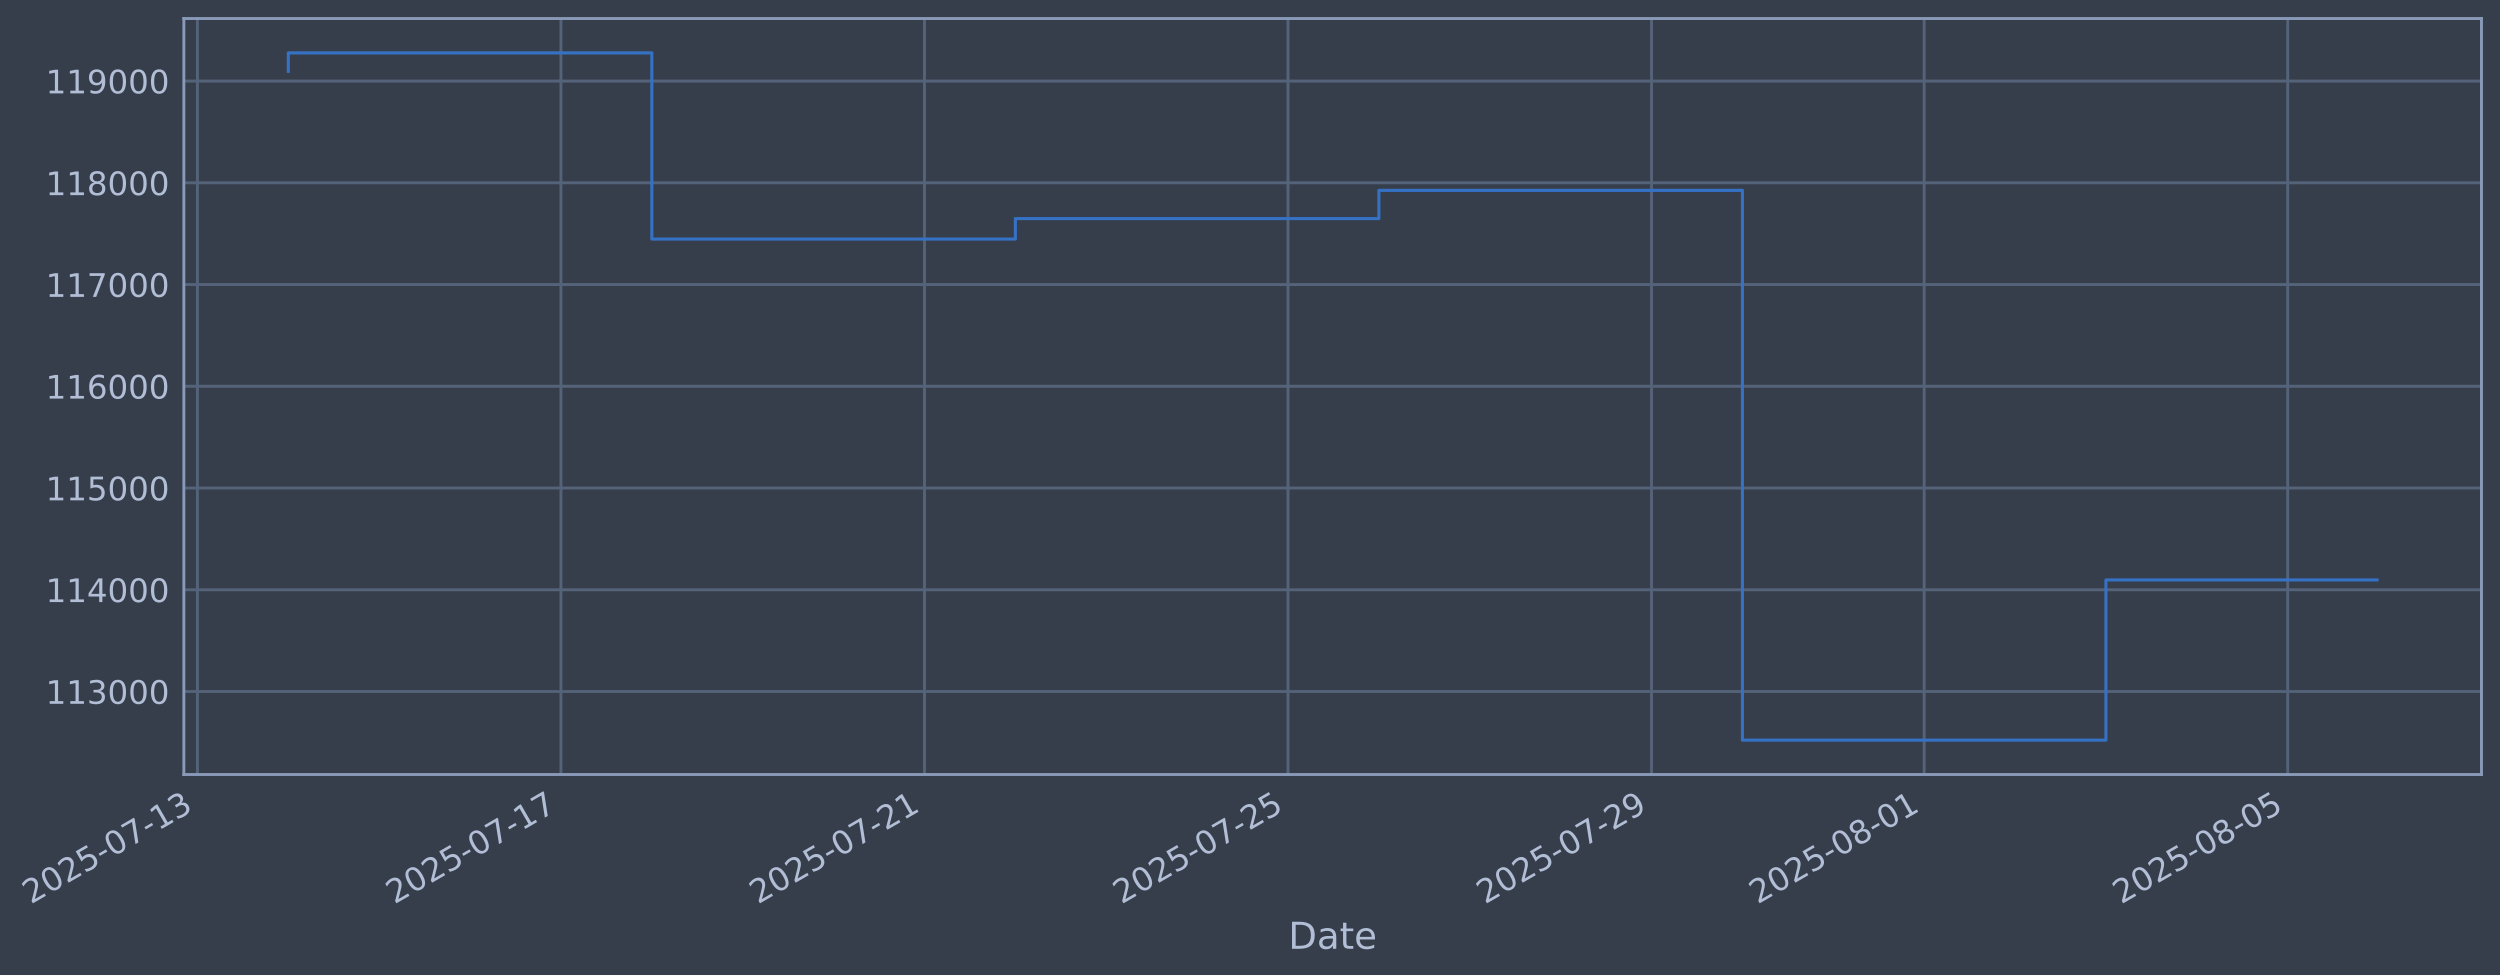
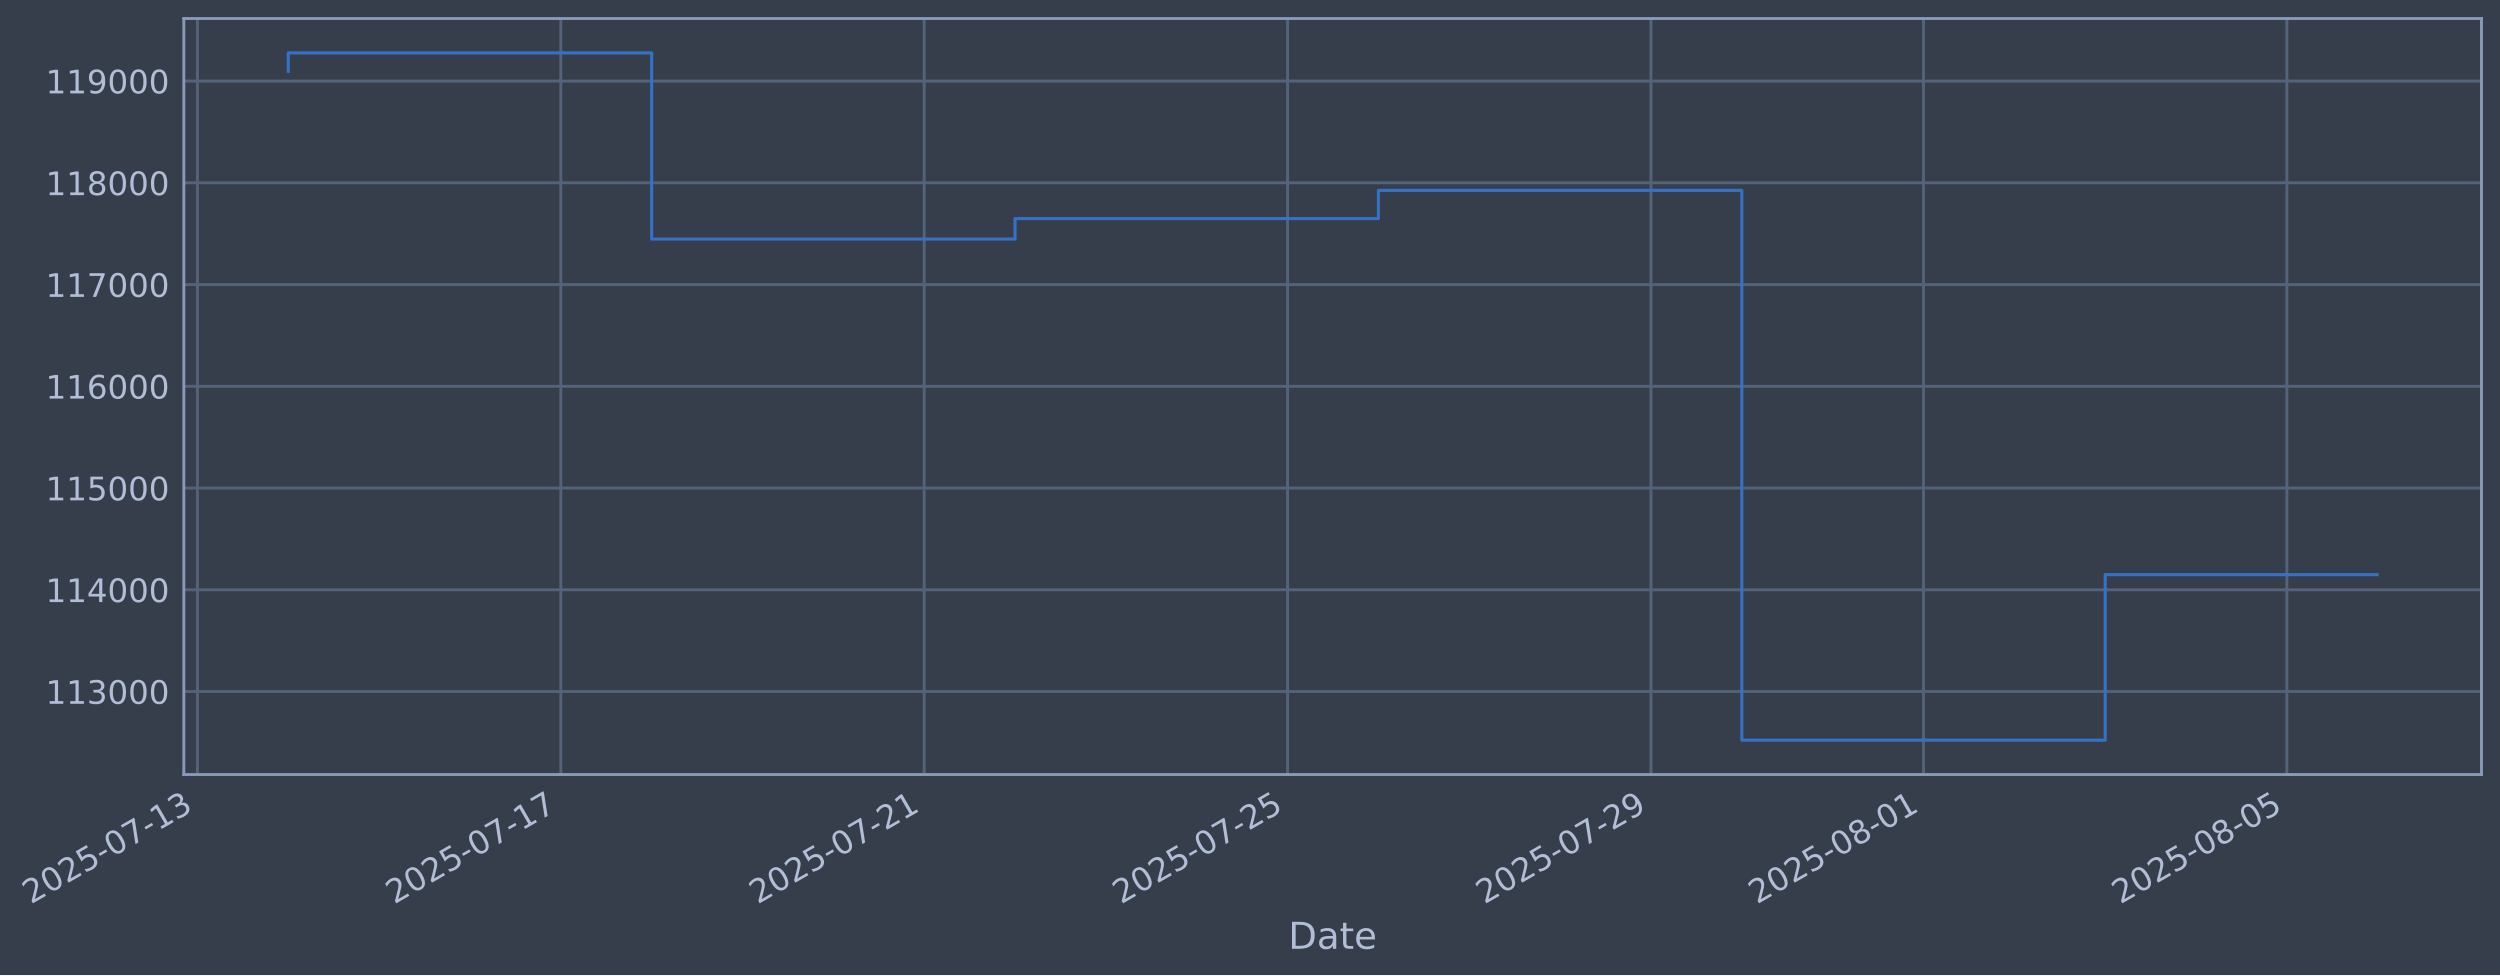
- <svg xmlns="http://www.w3.org/2000/svg" xmlns:xlink="http://www.w3.org/1999/xlink" width="971.445pt" height="378.87pt" viewBox="0 0 971.445 378.87" version="1.1">
+ <svg xmlns="http://www.w3.org/2000/svg" xmlns:xlink="http://www.w3.org/1999/xlink" width="971.431pt" height="378.87pt" viewBox="0 0 971.431 378.87" version="1.1">
  <defs>
    <style type="text/css">*{stroke-linejoin: round; stroke-linecap: butt}</style>
  </defs>
  <g id="figure_1">
    <g id="patch_1">
-       <path d="M 0 378.87  L 971.445 378.87  L 971.445 0  L 0 0  z " style="fill: #373e4b" />
+       <path d="M 0 378.87  L 971.431 378.87  L 971.431 0  L 0 0  z " style="fill: #373e4b" />
    </g>
    <g id="axes_1">
      <g id="patch_2">
-         <path d="M 71.445 300.96  L 964.245 300.96  L 964.245 7.2  L 71.445 7.2  z " style="fill: #373e4b" />
+         <path d="M 71.431 300.96  L 964.231 300.96  L 964.231 7.2  L 71.431 7.2  z " style="fill: #373e4b" />
      </g>
      <g id="matplotlib.axis_1">
        <g id="xtick_1">
          <g id="line2d_1">
-             <path d="M 76.713 300.96  L 76.713 7.2  " clip-path="url(#p9b56e1e7e6)" style="fill: none; stroke: #546379; stroke-width: 1.12; stroke-linecap: square" />
+             <path d="M 76.713 300.96  L 76.713 7.2  " clip-path="url(#p47b75eed71)" style="fill: none; stroke: #546379; stroke-width: 1.12; stroke-linecap: square" />
          </g>
          <g id="line2d_2" />
          <g id="text_1">
            <g style="fill: #b1bed6" transform="translate(11.98702 351.4642) rotate(-30) scale(0.126 -0.126)">
              <defs>
                <path id="DejaVuSans-32" d="M 1228 531  L 3431 531  L 3431 0  L 469 0  L 469 531  Q 828 903 1448 1529  Q 2069 2156 2228 2338  Q 2531 2678 2651 2914  Q 2772 3150 2772 3378  Q 2772 3750 2511 3984  Q 2250 4219 1831 4219  Q 1534 4219 1204 4116  Q 875 4013 500 3803  L 500 4441  Q 881 4594 1212 4672  Q 1544 4750 1819 4750  Q 2544 4750 2975 4387  Q 3406 4025 3406 3419  Q 3406 3131 3298 2873  Q 3191 2616 2906 2266  Q 2828 2175 2409 1742  Q 1991 1309 1228 531  z " transform="scale(0.015625)" />
                <path id="DejaVuSans-30" d="M 2034 4250  Q 1547 4250 1301 3770  Q 1056 3291 1056 2328  Q 1056 1369 1301 889  Q 1547 409 2034 409  Q 2525 409 2770 889  Q 3016 1369 3016 2328  Q 3016 3291 2770 3770  Q 2525 4250 2034 4250  z M 2034 4750  Q 2819 4750 3233 4129  Q 3647 3509 3647 2328  Q 3647 1150 3233 529  Q 2819 -91 2034 -91  Q 1250 -91 836 529  Q 422 1150 422 2328  Q 422 3509 836 4129  Q 1250 4750 2034 4750  z " transform="scale(0.015625)" />
                <path id="DejaVuSans-35" d="M 691 4666  L 3169 4666  L 3169 4134  L 1269 4134  L 1269 2991  Q 1406 3038 1543 3061  Q 1681 3084 1819 3084  Q 2600 3084 3056 2656  Q 3513 2228 3513 1497  Q 3513 744 3044 326  Q 2575 -91 1722 -91  Q 1428 -91 1123 -41  Q 819 9 494 109  L 494 744  Q 775 591 1075 516  Q 1375 441 1709 441  Q 2250 441 2565 725  Q 2881 1009 2881 1497  Q 2881 1984 2565 2268  Q 2250 2553 1709 2553  Q 1456 2553 1204 2497  Q 953 2441 691 2322  L 691 4666  z " transform="scale(0.015625)" />
                <path id="DejaVuSans-2d" d="M 313 2009  L 1997 2009  L 1997 1497  L 313 1497  L 313 2009  z " transform="scale(0.015625)" />
                <path id="DejaVuSans-37" d="M 525 4666  L 3525 4666  L 3525 4397  L 1831 0  L 1172 0  L 2766 4134  L 525 4134  L 525 4666  z " transform="scale(0.015625)" />
                <path id="DejaVuSans-31" d="M 794 531  L 1825 531  L 1825 4091  L 703 3866  L 703 4441  L 1819 4666  L 2450 4666  L 2450 531  L 3481 531  L 3481 0  L 794 0  L 794 531  z " transform="scale(0.015625)" />
                <path id="DejaVuSans-33" d="M 2597 2516  Q 3050 2419 3304 2112  Q 3559 1806 3559 1356  Q 3559 666 3084 287  Q 2609 -91 1734 -91  Q 1441 -91 1130 -33  Q 819 25 488 141  L 488 750  Q 750 597 1062 519  Q 1375 441 1716 441  Q 2309 441 2620 675  Q 2931 909 2931 1356  Q 2931 1769 2642 2001  Q 2353 2234 1838 2234  L 1294 2234  L 1294 2753  L 1863 2753  Q 2328 2753 2575 2939  Q 2822 3125 2822 3475  Q 2822 3834 2567 4026  Q 2313 4219 1838 4219  Q 1578 4219 1281 4162  Q 984 4106 628 3988  L 628 4550  Q 988 4650 1302 4700  Q 1616 4750 1894 4750  Q 2613 4750 3031 4423  Q 3450 4097 3450 3541  Q 3450 3153 3228 2886  Q 3006 2619 2597 2516  z " transform="scale(0.015625)" />
              </defs>
              <use xlink:href="#DejaVuSans-32" />
              <use xlink:href="#DejaVuSans-30" transform="translate(63.62305 0)" />
              <use xlink:href="#DejaVuSans-32" transform="translate(127.2461 0)" />
              <use xlink:href="#DejaVuSans-35" transform="translate(190.8691 0)" />
              <use xlink:href="#DejaVuSans-2d" transform="translate(254.4922 0)" />
              <use xlink:href="#DejaVuSans-30" transform="translate(290.5762 0)" />
              <use xlink:href="#DejaVuSans-37" transform="translate(354.1992 0)" />
              <use xlink:href="#DejaVuSans-2d" transform="translate(417.8223 0)" />
              <use xlink:href="#DejaVuSans-31" transform="translate(453.9062 0)" />
              <use xlink:href="#DejaVuSans-33" transform="translate(517.5293 0)" />
            </g>
          </g>
        </g>
        <g id="xtick_2">
          <g id="line2d_3">
-             <path d="M 217.971 300.96  L 217.971 7.2  " clip-path="url(#p9b56e1e7e6)" style="fill: none; stroke: #546379; stroke-width: 1.12; stroke-linecap: square" />
+             <path d="M 217.914 300.96  L 217.914 7.2  " clip-path="url(#p47b75eed71)" style="fill: none; stroke: #546379; stroke-width: 1.12; stroke-linecap: square" />
          </g>
          <g id="line2d_4" />
          <g id="text_2">
-             <g style="fill: #b1bed6" transform="translate(153.2457 351.4642) rotate(-30) scale(0.126 -0.126)">
+             <g style="fill: #b1bed6" transform="translate(153.1883 351.4642) rotate(-30) scale(0.126 -0.126)">
              <use xlink:href="#DejaVuSans-32" />
              <use xlink:href="#DejaVuSans-30" transform="translate(63.62305 0)" />
              <use xlink:href="#DejaVuSans-32" transform="translate(127.2461 0)" />
              <use xlink:href="#DejaVuSans-35" transform="translate(190.8691 0)" />
              <use xlink:href="#DejaVuSans-2d" transform="translate(254.4922 0)" />
              <use xlink:href="#DejaVuSans-30" transform="translate(290.5762 0)" />
              <use xlink:href="#DejaVuSans-37" transform="translate(354.1992 0)" />
              <use xlink:href="#DejaVuSans-2d" transform="translate(417.8223 0)" />
              <use xlink:href="#DejaVuSans-31" transform="translate(453.9062 0)" />
              <use xlink:href="#DejaVuSans-37" transform="translate(517.5293 0)" />
            </g>
          </g>
        </g>
        <g id="xtick_3">
          <g id="line2d_5">
-             <path d="M 359.23 300.96  L 359.23 7.2  " clip-path="url(#p9b56e1e7e6)" style="fill: none; stroke: #546379; stroke-width: 1.12; stroke-linecap: square" />
+             <path d="M 359.115 300.96  L 359.115 7.2  " clip-path="url(#p47b75eed71)" style="fill: none; stroke: #546379; stroke-width: 1.12; stroke-linecap: square" />
          </g>
          <g id="line2d_6" />
          <g id="text_3">
-             <g style="fill: #b1bed6" transform="translate(294.5043 351.4642) rotate(-30) scale(0.126 -0.126)">
+             <g style="fill: #b1bed6" transform="translate(294.3896 351.4642) rotate(-30) scale(0.126 -0.126)">
              <use xlink:href="#DejaVuSans-32" />
              <use xlink:href="#DejaVuSans-30" transform="translate(63.62305 0)" />
              <use xlink:href="#DejaVuSans-32" transform="translate(127.2461 0)" />
              <use xlink:href="#DejaVuSans-35" transform="translate(190.8691 0)" />
              <use xlink:href="#DejaVuSans-2d" transform="translate(254.4922 0)" />
              <use xlink:href="#DejaVuSans-30" transform="translate(290.5762 0)" />
              <use xlink:href="#DejaVuSans-37" transform="translate(354.1992 0)" />
              <use xlink:href="#DejaVuSans-2d" transform="translate(417.8223 0)" />
              <use xlink:href="#DejaVuSans-32" transform="translate(453.9062 0)" />
              <use xlink:href="#DejaVuSans-31" transform="translate(517.5293 0)" />
            </g>
          </g>
        </g>
        <g id="xtick_4">
          <g id="line2d_7">
-             <path d="M 500.489 300.96  L 500.489 7.2  " clip-path="url(#p9b56e1e7e6)" style="fill: none; stroke: #546379; stroke-width: 1.12; stroke-linecap: square" />
+             <path d="M 500.316 300.96  L 500.316 7.2  " clip-path="url(#p47b75eed71)" style="fill: none; stroke: #546379; stroke-width: 1.12; stroke-linecap: square" />
          </g>
          <g id="line2d_8" />
          <g id="text_4">
-             <g style="fill: #b1bed6" transform="translate(435.763 351.4642) rotate(-30) scale(0.126 -0.126)">
+             <g style="fill: #b1bed6" transform="translate(435.5909 351.4642) rotate(-30) scale(0.126 -0.126)">
              <use xlink:href="#DejaVuSans-32" />
              <use xlink:href="#DejaVuSans-30" transform="translate(63.62305 0)" />
              <use xlink:href="#DejaVuSans-32" transform="translate(127.2461 0)" />
              <use xlink:href="#DejaVuSans-35" transform="translate(190.8691 0)" />
              <use xlink:href="#DejaVuSans-2d" transform="translate(254.4922 0)" />
              <use xlink:href="#DejaVuSans-30" transform="translate(290.5762 0)" />
              <use xlink:href="#DejaVuSans-37" transform="translate(354.1992 0)" />
              <use xlink:href="#DejaVuSans-2d" transform="translate(417.8223 0)" />
              <use xlink:href="#DejaVuSans-32" transform="translate(453.9062 0)" />
              <use xlink:href="#DejaVuSans-35" transform="translate(517.5293 0)" />
            </g>
          </g>
        </g>
        <g id="xtick_5">
          <g id="line2d_9">
-             <path d="M 641.747 300.96  L 641.747 7.2  " clip-path="url(#p9b56e1e7e6)" style="fill: none; stroke: #546379; stroke-width: 1.12; stroke-linecap: square" />
+             <path d="M 641.518 300.96  L 641.518 7.2  " clip-path="url(#p47b75eed71)" style="fill: none; stroke: #546379; stroke-width: 1.12; stroke-linecap: square" />
          </g>
          <g id="line2d_10" />
          <g id="text_5">
-             <g style="fill: #b1bed6" transform="translate(577.0217 351.4642) rotate(-30) scale(0.126 -0.126)">
+             <g style="fill: #b1bed6" transform="translate(576.7922 351.4642) rotate(-30) scale(0.126 -0.126)">
              <defs>
                <path id="DejaVuSans-39" d="M 703 97  L 703 672  Q 941 559 1184 500  Q 1428 441 1663 441  Q 2288 441 2617 861  Q 2947 1281 2994 2138  Q 2813 1869 2534 1725  Q 2256 1581 1919 1581  Q 1219 1581 811 2004  Q 403 2428 403 3163  Q 403 3881 828 4315  Q 1253 4750 1959 4750  Q 2769 4750 3195 4129  Q 3622 3509 3622 2328  Q 3622 1225 3098 567  Q 2575 -91 1691 -91  Q 1453 -91 1209 -44  Q 966 3 703 97  z M 1959 2075  Q 2384 2075 2632 2365  Q 2881 2656 2881 3163  Q 2881 3666 2632 3958  Q 2384 4250 1959 4250  Q 1534 4250 1286 3958  Q 1038 3666 1038 3163  Q 1038 2656 1286 2365  Q 1534 2075 1959 2075  z " transform="scale(0.015625)" />
              </defs>
              <use xlink:href="#DejaVuSans-32" />
              <use xlink:href="#DejaVuSans-30" transform="translate(63.62305 0)" />
              <use xlink:href="#DejaVuSans-32" transform="translate(127.2461 0)" />
              <use xlink:href="#DejaVuSans-35" transform="translate(190.8691 0)" />
              <use xlink:href="#DejaVuSans-2d" transform="translate(254.4922 0)" />
              <use xlink:href="#DejaVuSans-30" transform="translate(290.5762 0)" />
              <use xlink:href="#DejaVuSans-37" transform="translate(354.1992 0)" />
              <use xlink:href="#DejaVuSans-2d" transform="translate(417.8223 0)" />
              <use xlink:href="#DejaVuSans-32" transform="translate(453.9062 0)" />
              <use xlink:href="#DejaVuSans-39" transform="translate(517.5293 0)" />
            </g>
          </g>
        </g>
        <g id="xtick_6">
          <g id="line2d_11">
-             <path d="M 747.691 300.96  L 747.691 7.2  " clip-path="url(#p9b56e1e7e6)" style="fill: none; stroke: #546379; stroke-width: 1.12; stroke-linecap: square" />
+             <path d="M 747.419 300.96  L 747.419 7.2  " clip-path="url(#p47b75eed71)" style="fill: none; stroke: #546379; stroke-width: 1.12; stroke-linecap: square" />
          </g>
          <g id="line2d_12" />
          <g id="text_6">
-             <g style="fill: #b1bed6" transform="translate(682.9657 351.4642) rotate(-30) scale(0.126 -0.126)">
+             <g style="fill: #b1bed6" transform="translate(682.6932 351.4642) rotate(-30) scale(0.126 -0.126)">
              <defs>
                <path id="DejaVuSans-38" d="M 2034 2216  Q 1584 2216 1326 1975  Q 1069 1734 1069 1313  Q 1069 891 1326 650  Q 1584 409 2034 409  Q 2484 409 2743 651  Q 3003 894 3003 1313  Q 3003 1734 2745 1975  Q 2488 2216 2034 2216  z M 1403 2484  Q 997 2584 770 2862  Q 544 3141 544 3541  Q 544 4100 942 4425  Q 1341 4750 2034 4750  Q 2731 4750 3128 4425  Q 3525 4100 3525 3541  Q 3525 3141 3298 2862  Q 3072 2584 2669 2484  Q 3125 2378 3379 2068  Q 3634 1759 3634 1313  Q 3634 634 3220 271  Q 2806 -91 2034 -91  Q 1263 -91 848 271  Q 434 634 434 1313  Q 434 1759 690 2068  Q 947 2378 1403 2484  z M 1172 3481  Q 1172 3119 1398 2916  Q 1625 2713 2034 2713  Q 2441 2713 2670 2916  Q 2900 3119 2900 3481  Q 2900 3844 2670 4047  Q 2441 4250 2034 4250  Q 1625 4250 1398 4047  Q 1172 3844 1172 3481  z " transform="scale(0.015625)" />
              </defs>
              <use xlink:href="#DejaVuSans-32" />
              <use xlink:href="#DejaVuSans-30" transform="translate(63.62305 0)" />
              <use xlink:href="#DejaVuSans-32" transform="translate(127.2461 0)" />
              <use xlink:href="#DejaVuSans-35" transform="translate(190.8691 0)" />
              <use xlink:href="#DejaVuSans-2d" transform="translate(254.4922 0)" />
              <use xlink:href="#DejaVuSans-30" transform="translate(290.5762 0)" />
              <use xlink:href="#DejaVuSans-38" transform="translate(354.1992 0)" />
              <use xlink:href="#DejaVuSans-2d" transform="translate(417.8223 0)" />
              <use xlink:href="#DejaVuSans-30" transform="translate(453.9062 0)" />
              <use xlink:href="#DejaVuSans-31" transform="translate(517.5293 0)" />
            </g>
          </g>
        </g>
        <g id="xtick_7">
          <g id="line2d_13">
-             <path d="M 888.95 300.96  L 888.95 7.2  " clip-path="url(#p9b56e1e7e6)" style="fill: none; stroke: #546379; stroke-width: 1.12; stroke-linecap: square" />
+             <path d="M 888.62 300.96  L 888.62 7.2  " clip-path="url(#p47b75eed71)" style="fill: none; stroke: #546379; stroke-width: 1.12; stroke-linecap: square" />
          </g>
          <g id="line2d_14" />
          <g id="text_7">
-             <g style="fill: #b1bed6" transform="translate(824.2243 351.4642) rotate(-30) scale(0.126 -0.126)">
+             <g style="fill: #b1bed6" transform="translate(823.8945 351.4642) rotate(-30) scale(0.126 -0.126)">
              <use xlink:href="#DejaVuSans-32" />
              <use xlink:href="#DejaVuSans-30" transform="translate(63.62305 0)" />
              <use xlink:href="#DejaVuSans-32" transform="translate(127.2461 0)" />
              <use xlink:href="#DejaVuSans-35" transform="translate(190.8691 0)" />
              <use xlink:href="#DejaVuSans-2d" transform="translate(254.4922 0)" />
              <use xlink:href="#DejaVuSans-30" transform="translate(290.5762 0)" />
              <use xlink:href="#DejaVuSans-38" transform="translate(354.1992 0)" />
              <use xlink:href="#DejaVuSans-2d" transform="translate(417.8223 0)" />
              <use xlink:href="#DejaVuSans-30" transform="translate(453.9062 0)" />
              <use xlink:href="#DejaVuSans-35" transform="translate(517.5293 0)" />
            </g>
          </g>
        </g>
        <g id="text_8">
-           <g style="fill: #b1bed6" transform="translate(500.6362 368.6753) scale(0.144 -0.144)">
+           <g style="fill: #b1bed6" transform="translate(500.6219 368.6753) scale(0.144 -0.144)">
            <defs>
              <path id="DejaVuSans-44" d="M 1259 4147  L 1259 519  L 2022 519  Q 2988 519 3436 956  Q 3884 1394 3884 2338  Q 3884 3275 3436 3711  Q 2988 4147 2022 4147  L 1259 4147  z M 628 4666  L 1925 4666  Q 3281 4666 3915 4102  Q 4550 3538 4550 2338  Q 4550 1131 3912 565  Q 3275 0 1925 0  L 628 0  L 628 4666  z " transform="scale(0.015625)" />
              <path id="DejaVuSans-61" d="M 2194 1759  Q 1497 1759 1228 1600  Q 959 1441 959 1056  Q 959 750 1161 570  Q 1363 391 1709 391  Q 2188 391 2477 730  Q 2766 1069 2766 1631  L 2766 1759  L 2194 1759  z M 3341 1997  L 3341 0  L 2766 0  L 2766 531  Q 2569 213 2275 61  Q 1981 -91 1556 -91  Q 1019 -91 701 211  Q 384 513 384 1019  Q 384 1609 779 1909  Q 1175 2209 1959 2209  L 2766 2209  L 2766 2266  Q 2766 2663 2505 2880  Q 2244 3097 1772 3097  Q 1472 3097 1187 3025  Q 903 2953 641 2809  L 641 3341  Q 956 3463 1253 3523  Q 1550 3584 1831 3584  Q 2591 3584 2966 3190  Q 3341 2797 3341 1997  z " transform="scale(0.015625)" />
              <path id="DejaVuSans-74" d="M 1172 4494  L 1172 3500  L 2356 3500  L 2356 3053  L 1172 3053  L 1172 1153  Q 1172 725 1289 603  Q 1406 481 1766 481  L 2356 481  L 2356 0  L 1766 0  Q 1100 0 847 248  Q 594 497 594 1153  L 594 3053  L 172 3053  L 172 3500  L 594 3500  L 594 4494  L 1172 4494  z " transform="scale(0.015625)" />
              <path id="DejaVuSans-65" d="M 3597 1894  L 3597 1613  L 953 1613  Q 991 1019 1311 708  Q 1631 397 2203 397  Q 2534 397 2845 478  Q 3156 559 3463 722  L 3463 178  Q 3153 47 2828 -22  Q 2503 -91 2169 -91  Q 1331 -91 842 396  Q 353 884 353 1716  Q 353 2575 817 3079  Q 1281 3584 2069 3584  Q 2775 3584 3186 3129  Q 3597 2675 3597 1894  z M 3022 2063  Q 3016 2534 2758 2815  Q 2500 3097 2075 3097  Q 1594 3097 1305 2825  Q 1016 2553 972 2059  L 3022 2063  z " transform="scale(0.015625)" />
            </defs>
            <use xlink:href="#DejaVuSans-44" />
            <use xlink:href="#DejaVuSans-61" transform="translate(77.00195 0)" />
            <use xlink:href="#DejaVuSans-74" transform="translate(138.2812 0)" />
            <use xlink:href="#DejaVuSans-65" transform="translate(177.4902 0)" />
          </g>
        </g>
      </g>
      <g id="matplotlib.axis_2">
        <g id="ytick_1">
          <g id="line2d_15">
-             <path d="M 71.445 268.698  L 964.245 268.698  " clip-path="url(#p9b56e1e7e6)" style="fill: none; stroke: #546379; stroke-width: 1.12; stroke-linecap: square" />
+             <path d="M 71.431 268.698  L 964.231 268.698  " clip-path="url(#p47b75eed71)" style="fill: none; stroke: #546379; stroke-width: 1.12; stroke-linecap: square" />
          </g>
          <g id="line2d_16" />
          <g id="text_9">
-             <g style="fill: #b1bed6" transform="translate(17.74487 273.4854) scale(0.126 -0.126)">
+             <g style="fill: #b1bed6" transform="translate(17.73053 273.4854) scale(0.126 -0.126)">
              <use xlink:href="#DejaVuSans-31" />
              <use xlink:href="#DejaVuSans-31" transform="translate(63.62305 0)" />
              <use xlink:href="#DejaVuSans-33" transform="translate(127.2461 0)" />
              <use xlink:href="#DejaVuSans-30" transform="translate(190.8691 0)" />
              <use xlink:href="#DejaVuSans-30" transform="translate(254.4922 0)" />
              <use xlink:href="#DejaVuSans-30" transform="translate(318.1152 0)" />
            </g>
          </g>
        </g>
        <g id="ytick_2">
          <g id="line2d_17">
-             <path d="M 71.445 229.165  L 964.245 229.165  " clip-path="url(#p9b56e1e7e6)" style="fill: none; stroke: #546379; stroke-width: 1.12; stroke-linecap: square" />
+             <path d="M 71.431 229.165  L 964.231 229.165  " clip-path="url(#p47b75eed71)" style="fill: none; stroke: #546379; stroke-width: 1.12; stroke-linecap: square" />
          </g>
          <g id="line2d_18" />
          <g id="text_10">
-             <g style="fill: #b1bed6" transform="translate(17.74487 233.952) scale(0.126 -0.126)">
+             <g style="fill: #b1bed6" transform="translate(17.73053 233.952) scale(0.126 -0.126)">
              <defs>
                <path id="DejaVuSans-34" d="M 2419 4116  L 825 1625  L 2419 1625  L 2419 4116  z M 2253 4666  L 3047 4666  L 3047 1625  L 3713 1625  L 3713 1100  L 3047 1100  L 3047 0  L 2419 0  L 2419 1100  L 313 1100  L 313 1709  L 2253 4666  z " transform="scale(0.015625)" />
              </defs>
              <use xlink:href="#DejaVuSans-31" />
              <use xlink:href="#DejaVuSans-31" transform="translate(63.62305 0)" />
              <use xlink:href="#DejaVuSans-34" transform="translate(127.2461 0)" />
              <use xlink:href="#DejaVuSans-30" transform="translate(190.8691 0)" />
              <use xlink:href="#DejaVuSans-30" transform="translate(254.4922 0)" />
              <use xlink:href="#DejaVuSans-30" transform="translate(318.1152 0)" />
            </g>
          </g>
        </g>
        <g id="ytick_3">
          <g id="line2d_19">
-             <path d="M 71.445 189.631  L 964.245 189.631  " clip-path="url(#p9b56e1e7e6)" style="fill: none; stroke: #546379; stroke-width: 1.12; stroke-linecap: square" />
+             <path d="M 71.431 189.631  L 964.231 189.631  " clip-path="url(#p47b75eed71)" style="fill: none; stroke: #546379; stroke-width: 1.12; stroke-linecap: square" />
          </g>
          <g id="line2d_20" />
          <g id="text_11">
-             <g style="fill: #b1bed6" transform="translate(17.74487 194.4185) scale(0.126 -0.126)">
+             <g style="fill: #b1bed6" transform="translate(17.73053 194.4185) scale(0.126 -0.126)">
              <use xlink:href="#DejaVuSans-31" />
              <use xlink:href="#DejaVuSans-31" transform="translate(63.62305 0)" />
              <use xlink:href="#DejaVuSans-35" transform="translate(127.2461 0)" />
              <use xlink:href="#DejaVuSans-30" transform="translate(190.8691 0)" />
              <use xlink:href="#DejaVuSans-30" transform="translate(254.4922 0)" />
              <use xlink:href="#DejaVuSans-30" transform="translate(318.1152 0)" />
            </g>
          </g>
        </g>
        <g id="ytick_4">
          <g id="line2d_21">
-             <path d="M 71.445 150.098  L 964.245 150.098  " clip-path="url(#p9b56e1e7e6)" style="fill: none; stroke: #546379; stroke-width: 1.12; stroke-linecap: square" />
+             <path d="M 71.431 150.098  L 964.231 150.098  " clip-path="url(#p47b75eed71)" style="fill: none; stroke: #546379; stroke-width: 1.12; stroke-linecap: square" />
          </g>
          <g id="line2d_22" />
          <g id="text_12">
-             <g style="fill: #b1bed6" transform="translate(17.74487 154.885) scale(0.126 -0.126)">
+             <g style="fill: #b1bed6" transform="translate(17.73053 154.885) scale(0.126 -0.126)">
              <defs>
                <path id="DejaVuSans-36" d="M 2113 2584  Q 1688 2584 1439 2293  Q 1191 2003 1191 1497  Q 1191 994 1439 701  Q 1688 409 2113 409  Q 2538 409 2786 701  Q 3034 994 3034 1497  Q 3034 2003 2786 2293  Q 2538 2584 2113 2584  z M 3366 4563  L 3366 3988  Q 3128 4100 2886 4159  Q 2644 4219 2406 4219  Q 1781 4219 1451 3797  Q 1122 3375 1075 2522  Q 1259 2794 1537 2939  Q 1816 3084 2150 3084  Q 2853 3084 3261 2657  Q 3669 2231 3669 1497  Q 3669 778 3244 343  Q 2819 -91 2113 -91  Q 1303 -91 875 529  Q 447 1150 447 2328  Q 447 3434 972 4092  Q 1497 4750 2381 4750  Q 2619 4750 2861 4703  Q 3103 4656 3366 4563  z " transform="scale(0.015625)" />
              </defs>
              <use xlink:href="#DejaVuSans-31" />
              <use xlink:href="#DejaVuSans-31" transform="translate(63.62305 0)" />
              <use xlink:href="#DejaVuSans-36" transform="translate(127.2461 0)" />
              <use xlink:href="#DejaVuSans-30" transform="translate(190.8691 0)" />
              <use xlink:href="#DejaVuSans-30" transform="translate(254.4922 0)" />
              <use xlink:href="#DejaVuSans-30" transform="translate(318.1152 0)" />
            </g>
          </g>
        </g>
        <g id="ytick_5">
          <g id="line2d_23">
-             <path d="M 71.445 110.565  L 964.245 110.565  " clip-path="url(#p9b56e1e7e6)" style="fill: none; stroke: #546379; stroke-width: 1.12; stroke-linecap: square" />
+             <path d="M 71.431 110.565  L 964.231 110.565  " clip-path="url(#p47b75eed71)" style="fill: none; stroke: #546379; stroke-width: 1.12; stroke-linecap: square" />
          </g>
          <g id="line2d_24" />
          <g id="text_13">
-             <g style="fill: #b1bed6" transform="translate(17.74487 115.3515) scale(0.126 -0.126)">
+             <g style="fill: #b1bed6" transform="translate(17.73053 115.3515) scale(0.126 -0.126)">
              <use xlink:href="#DejaVuSans-31" />
              <use xlink:href="#DejaVuSans-31" transform="translate(63.62305 0)" />
              <use xlink:href="#DejaVuSans-37" transform="translate(127.2461 0)" />
              <use xlink:href="#DejaVuSans-30" transform="translate(190.8691 0)" />
              <use xlink:href="#DejaVuSans-30" transform="translate(254.4922 0)" />
              <use xlink:href="#DejaVuSans-30" transform="translate(318.1152 0)" />
            </g>
          </g>
        </g>
        <g id="ytick_6">
          <g id="line2d_25">
-             <path d="M 71.445 71.031  L 964.245 71.031  " clip-path="url(#p9b56e1e7e6)" style="fill: none; stroke: #546379; stroke-width: 1.12; stroke-linecap: square" />
+             <path d="M 71.431 71.031  L 964.231 71.031  " clip-path="url(#p47b75eed71)" style="fill: none; stroke: #546379; stroke-width: 1.12; stroke-linecap: square" />
          </g>
          <g id="line2d_26" />
          <g id="text_14">
-             <g style="fill: #b1bed6" transform="translate(17.74487 75.81806) scale(0.126 -0.126)">
+             <g style="fill: #b1bed6" transform="translate(17.73053 75.81806) scale(0.126 -0.126)">
              <use xlink:href="#DejaVuSans-31" />
              <use xlink:href="#DejaVuSans-31" transform="translate(63.62305 0)" />
              <use xlink:href="#DejaVuSans-38" transform="translate(127.2461 0)" />
              <use xlink:href="#DejaVuSans-30" transform="translate(190.8691 0)" />
              <use xlink:href="#DejaVuSans-30" transform="translate(254.4922 0)" />
              <use xlink:href="#DejaVuSans-30" transform="translate(318.1152 0)" />
            </g>
          </g>
        </g>
        <g id="ytick_7">
          <g id="line2d_27">
-             <path d="M 71.445 31.498  L 964.245 31.498  " clip-path="url(#p9b56e1e7e6)" style="fill: none; stroke: #546379; stroke-width: 1.12; stroke-linecap: square" />
+             <path d="M 71.431 31.498  L 964.231 31.498  " clip-path="url(#p47b75eed71)" style="fill: none; stroke: #546379; stroke-width: 1.12; stroke-linecap: square" />
          </g>
          <g id="line2d_28" />
          <g id="text_15">
-             <g style="fill: #b1bed6" transform="translate(17.74487 36.28458) scale(0.126 -0.126)">
+             <g style="fill: #b1bed6" transform="translate(17.73053 36.28458) scale(0.126 -0.126)">
              <use xlink:href="#DejaVuSans-31" />
              <use xlink:href="#DejaVuSans-31" transform="translate(63.62305 0)" />
              <use xlink:href="#DejaVuSans-39" transform="translate(127.2461 0)" />
              <use xlink:href="#DejaVuSans-30" transform="translate(190.8691 0)" />
              <use xlink:href="#DejaVuSans-30" transform="translate(254.4922 0)" />
              <use xlink:href="#DejaVuSans-30" transform="translate(318.1152 0)" />
            </g>
          </g>
        </g>
      </g>
      <g id="line2d_29">
-         <path d="M 112.027 27.726  L 112.027 20.553  L 253.286 20.553  L 253.286 92.901  L 394.545 92.901  L 394.545 84.934  L 535.803 84.934  L 535.803 73.974  L 677.062 73.974  L 677.062 287.607  L 818.32 287.607  L 818.32 225.352  L 923.664 225.352  " clip-path="url(#p9b56e1e7e6)" style="fill: none; stroke: #3572c6; stroke-width: 1.2; stroke-linecap: square" />
+         <path d="M 112.013 27.726  L 112.013 20.553  L 253.214 20.553  L 253.214 92.901  L 394.415 92.901  L 394.415 84.934  L 535.617 84.934  L 535.617 73.974  L 676.818 73.974  L 676.818 287.607  L 818.019 287.607  L 818.019 223.306  L 923.649 223.306  " clip-path="url(#p47b75eed71)" style="fill: none; stroke: #3572c6; stroke-width: 1.2; stroke-linecap: square" />
      </g>
      <g id="patch_3">
-         <path d="M 71.445 300.96  L 71.445 7.2  " style="fill: none; stroke: #899ab8; stroke-width: 1.12; stroke-linejoin: miter; stroke-linecap: square" />
+         <path d="M 71.431 300.96  L 71.431 7.2  " style="fill: none; stroke: #899ab8; stroke-width: 1.12; stroke-linejoin: miter; stroke-linecap: square" />
      </g>
      <g id="patch_4">
-         <path d="M 964.245 300.96  L 964.245 7.2  " style="fill: none; stroke: #899ab8; stroke-width: 1.12; stroke-linejoin: miter; stroke-linecap: square" />
+         <path d="M 964.231 300.96  L 964.231 7.2  " style="fill: none; stroke: #899ab8; stroke-width: 1.12; stroke-linejoin: miter; stroke-linecap: square" />
      </g>
      <g id="patch_5">
-         <path d="M 71.445 300.96  L 964.245 300.96  " style="fill: none; stroke: #899ab8; stroke-width: 1.12; stroke-linejoin: miter; stroke-linecap: square" />
+         <path d="M 71.431 300.96  L 964.231 300.96  " style="fill: none; stroke: #899ab8; stroke-width: 1.12; stroke-linejoin: miter; stroke-linecap: square" />
      </g>
      <g id="patch_6">
-         <path d="M 71.445 7.2  L 964.245 7.2  " style="fill: none; stroke: #899ab8; stroke-width: 1.12; stroke-linejoin: miter; stroke-linecap: square" />
+         <path d="M 71.431 7.2  L 964.231 7.2  " style="fill: none; stroke: #899ab8; stroke-width: 1.12; stroke-linejoin: miter; stroke-linecap: square" />
      </g>
    </g>
  </g>
  <defs>
-     <clipPath id="p9b56e1e7e6">
-       <rect x="71.445" y="7.2" width="892.8" height="293.76" />
+     <clipPath id="p47b75eed71">
+       <rect x="71.431" y="7.2" width="892.8" height="293.76" />
    </clipPath>
  </defs>
</svg>
